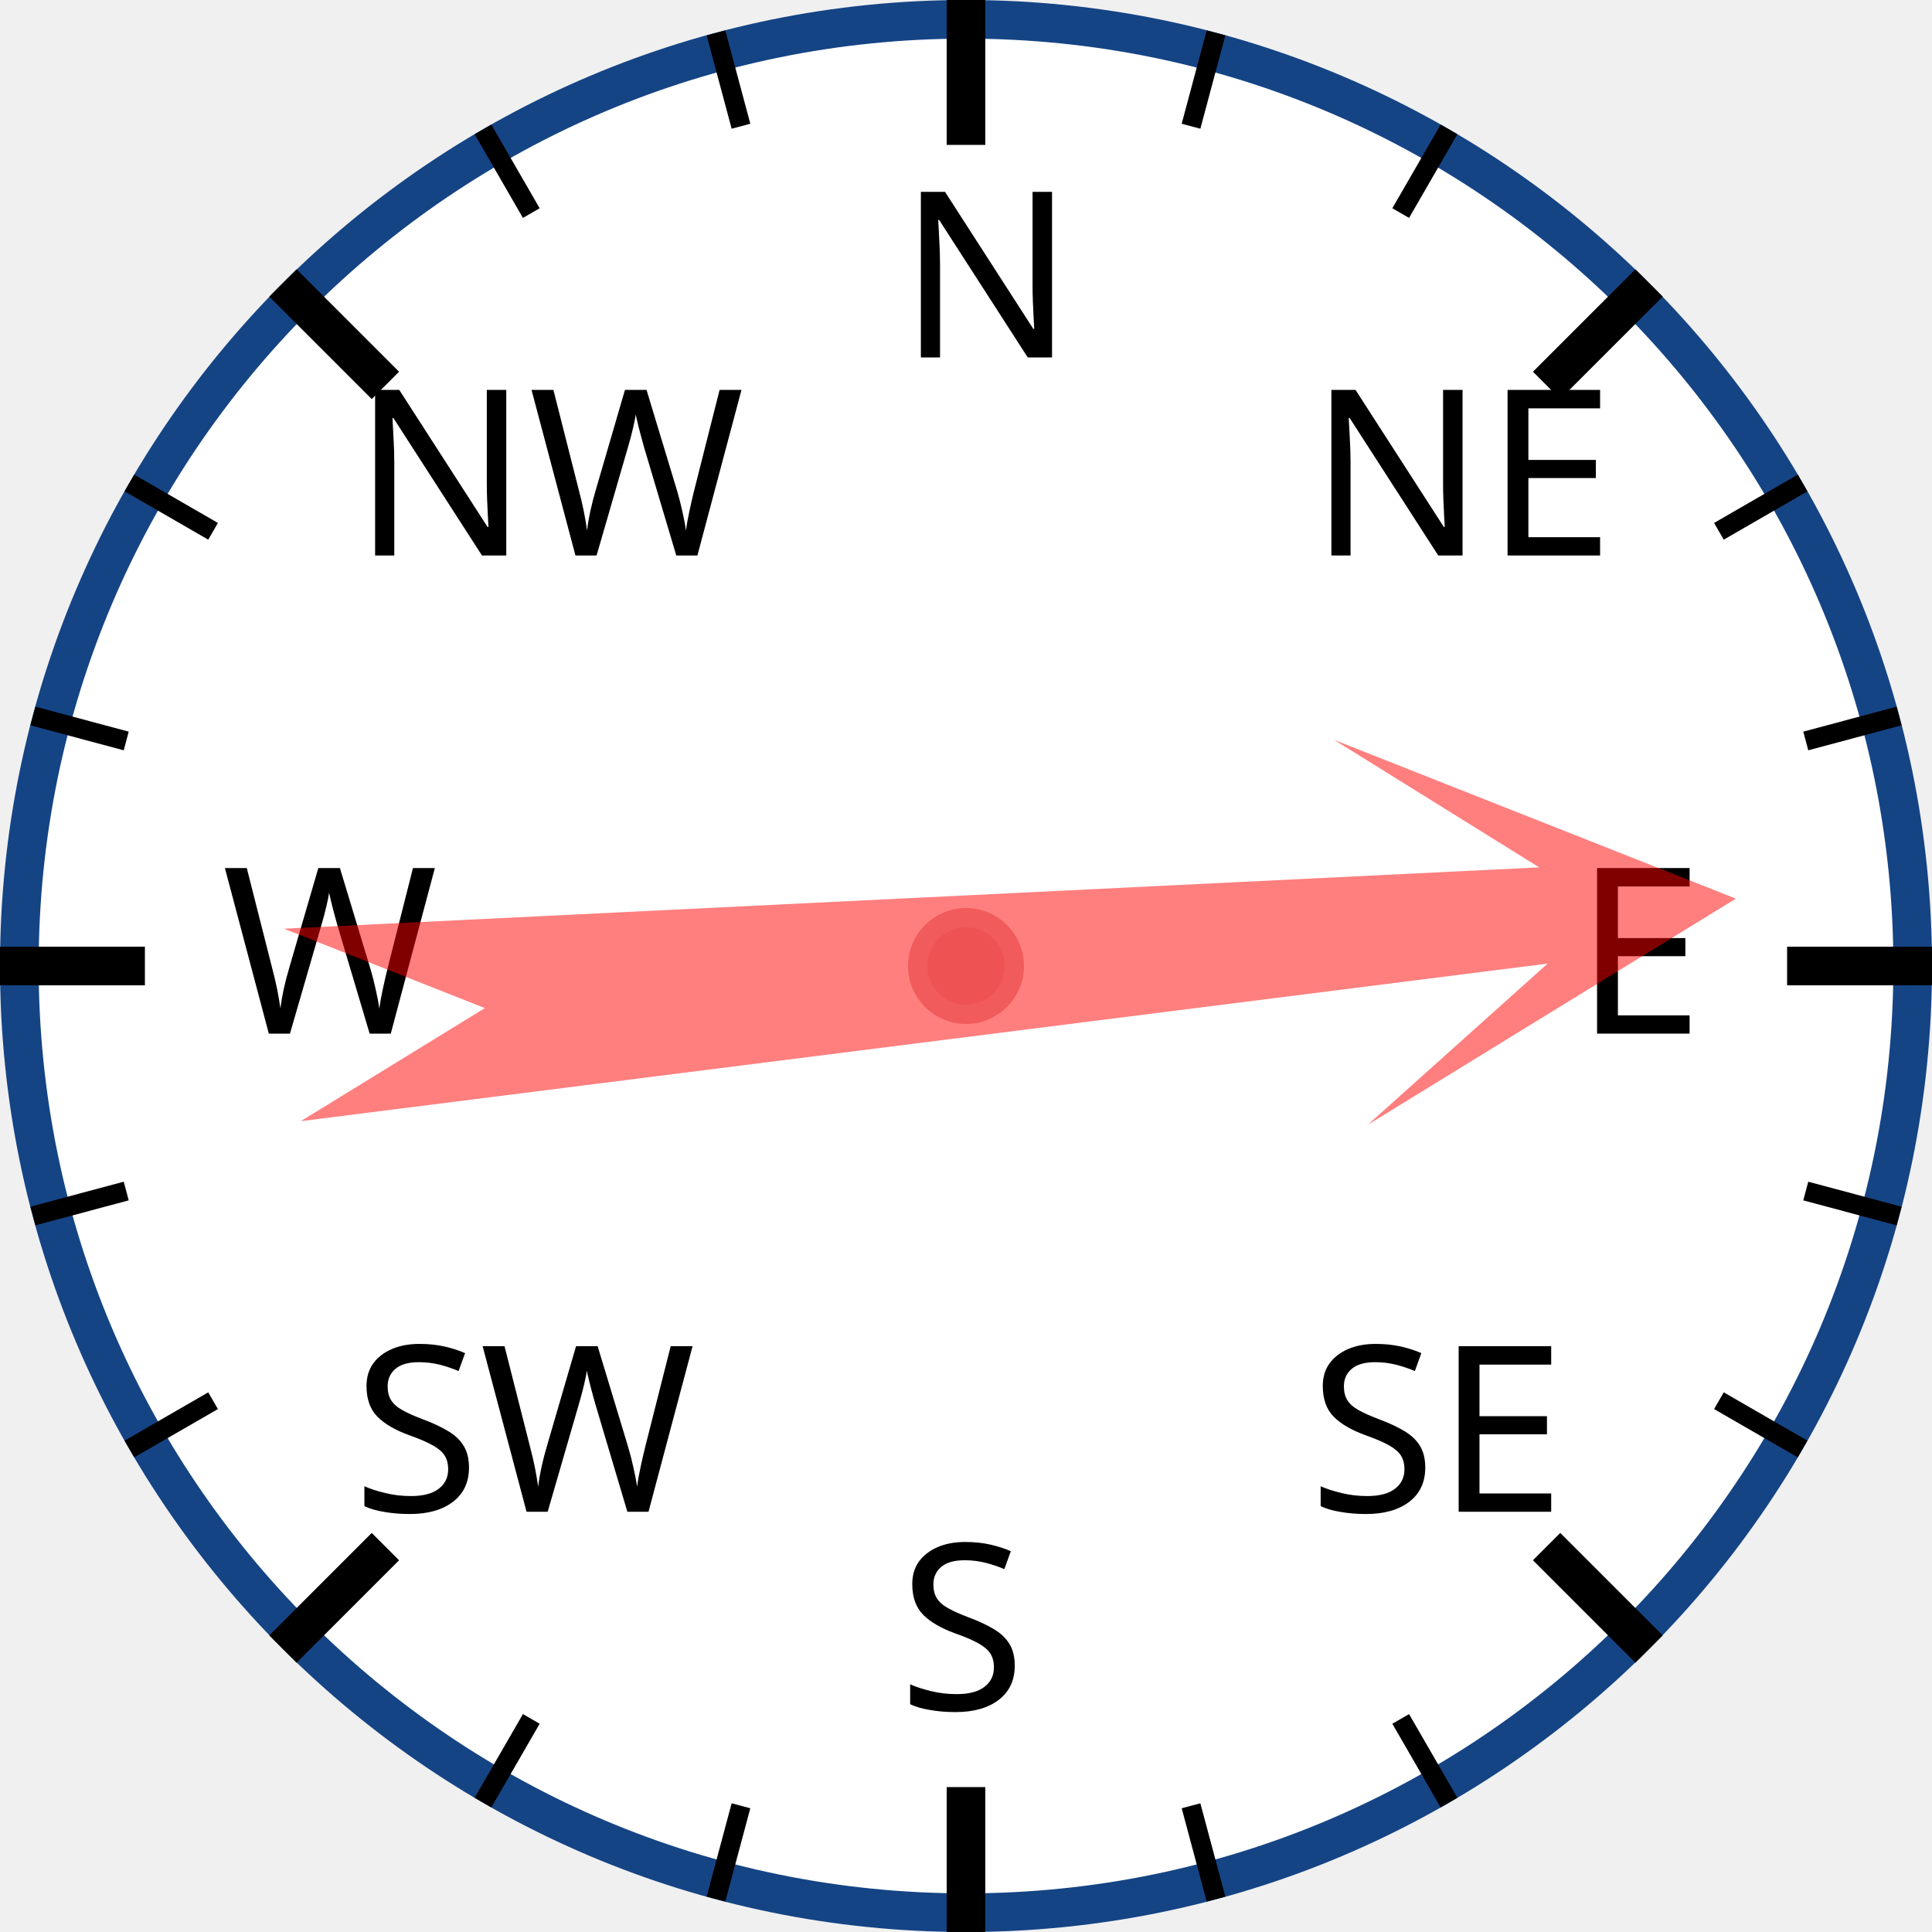
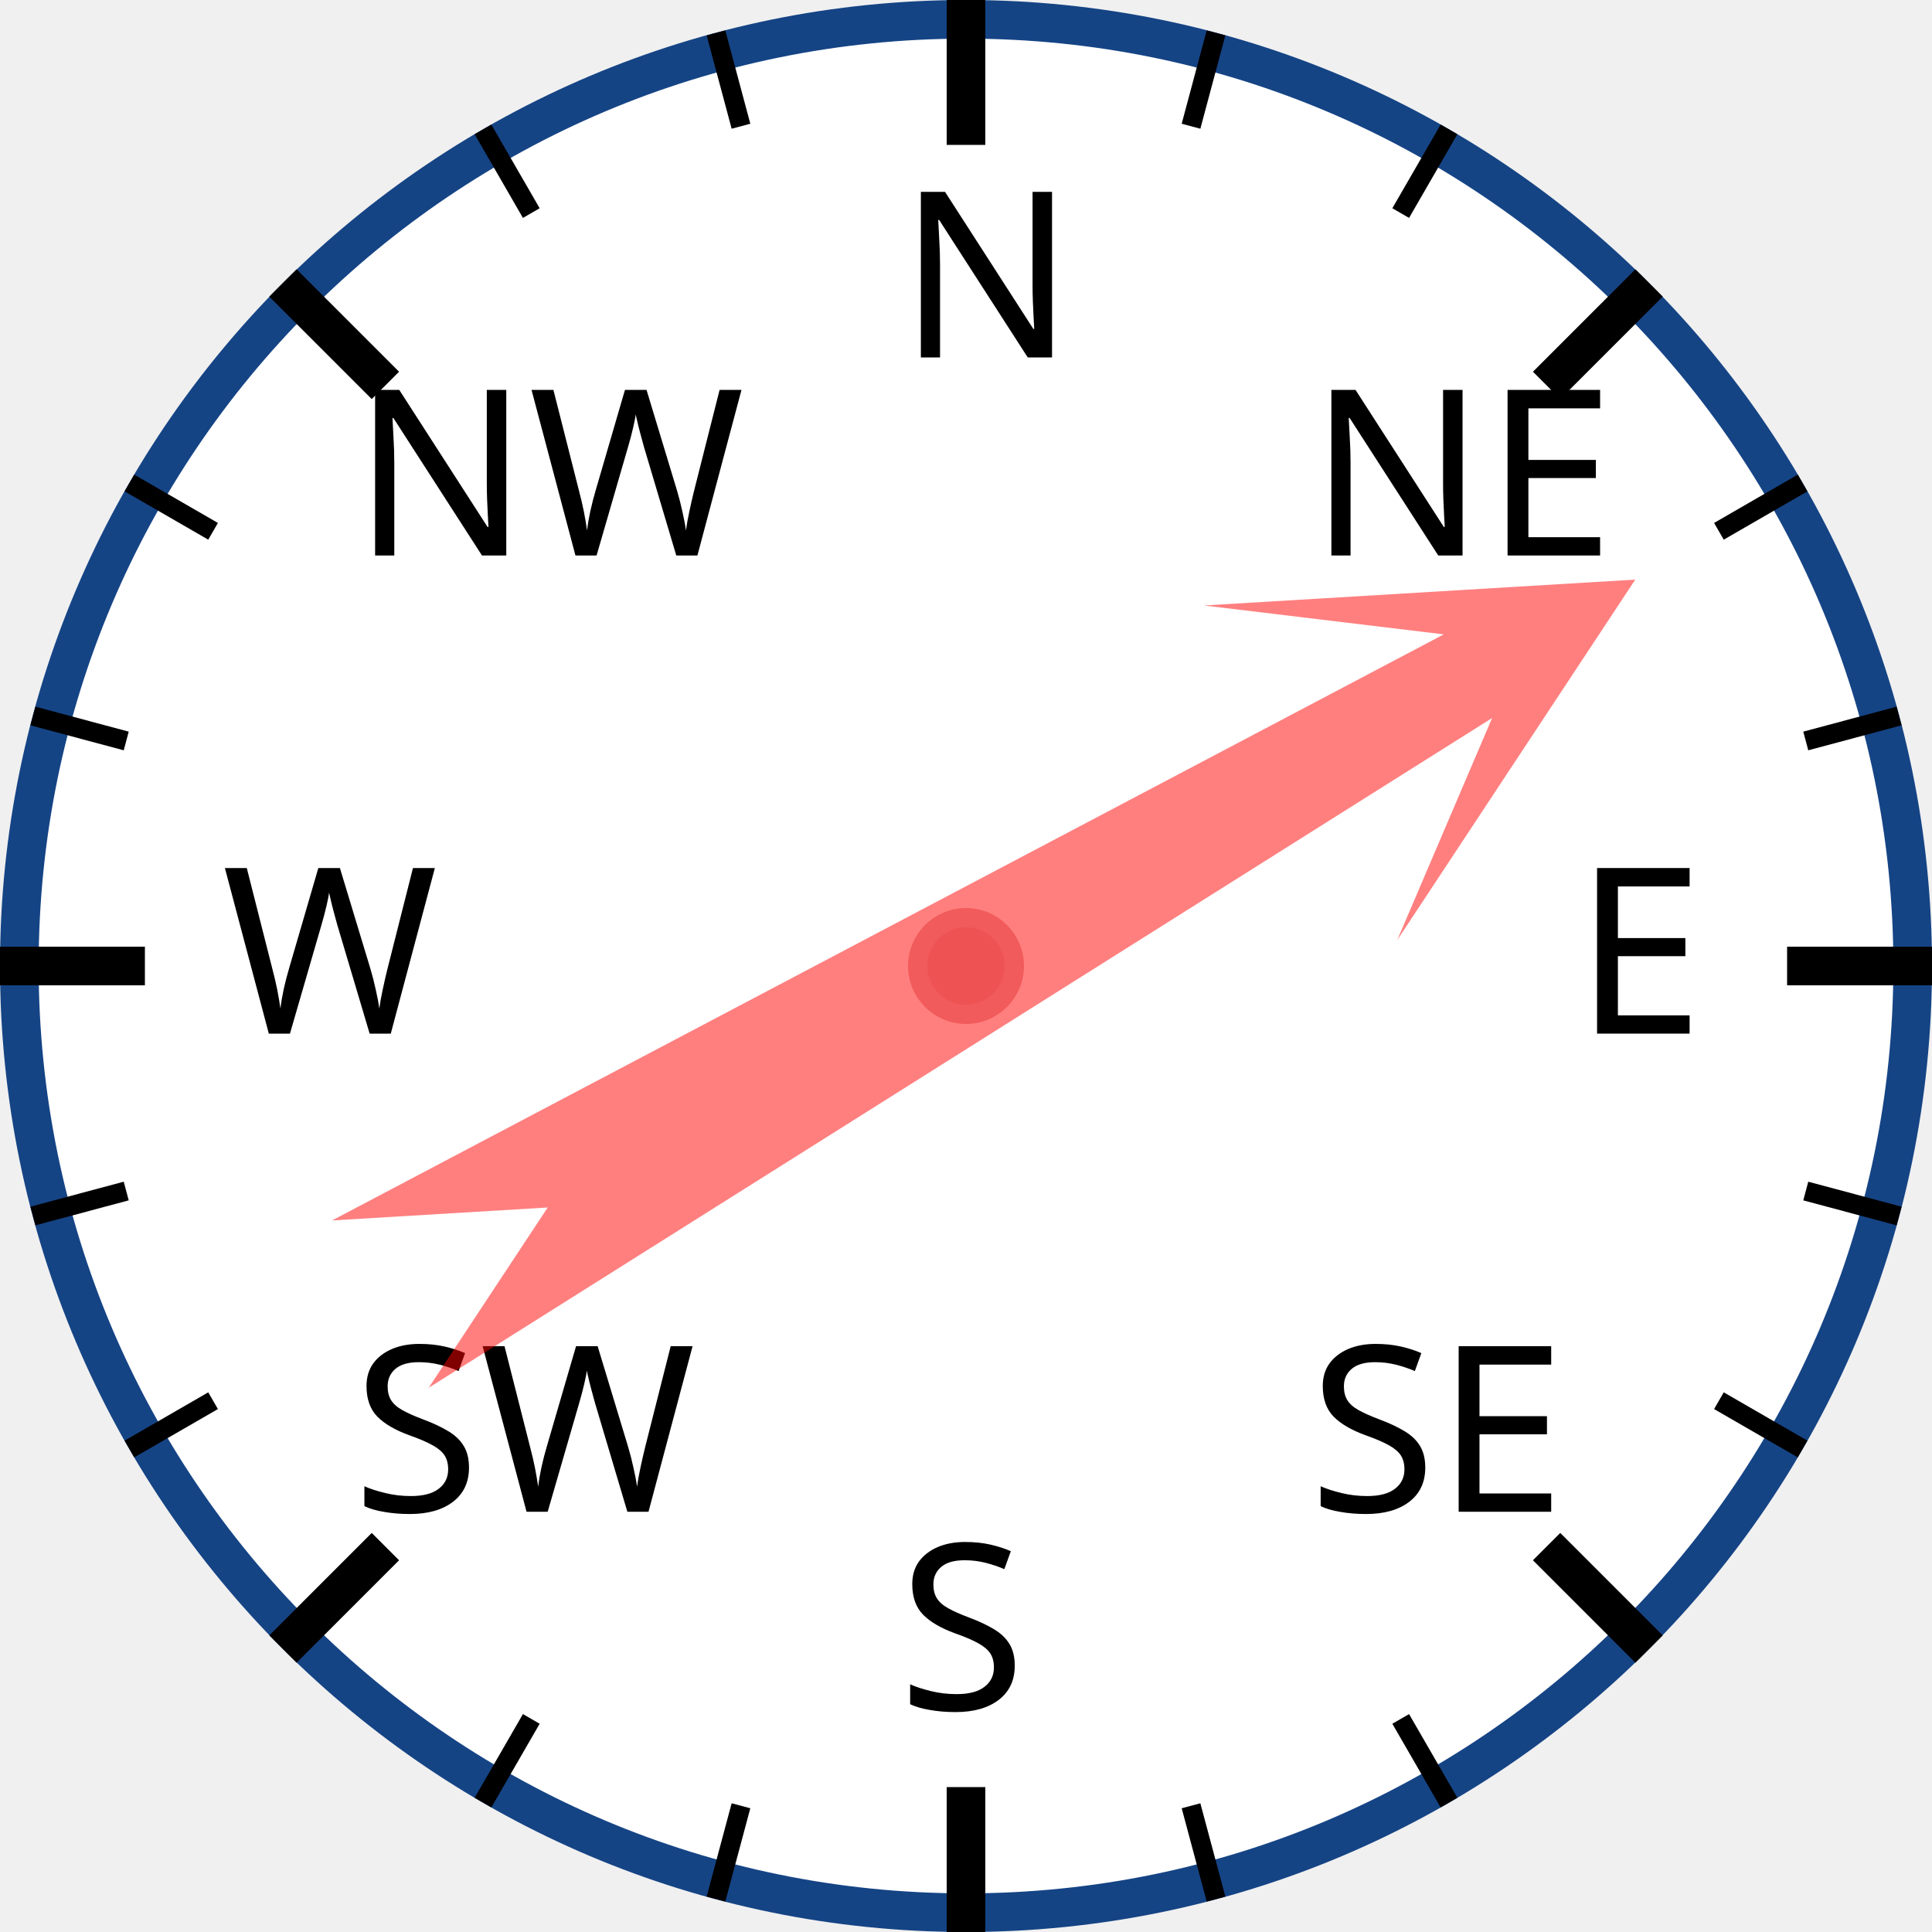
<svg xmlns="http://www.w3.org/2000/svg" width="120px" height="120px" viewBox="0 0 200 200">
  <circle cx="100" cy="100" r="98" style="fill: white; stroke: #154485; stroke-width: 4;" />
  <text x="93.0" y="37.0" style="font-family: sans-serif; font-size: 18pt;">N</text>
  <line x1="100.0" y1="0.0" x2="100.0" y2="15.0" style="stroke: black; stroke-width: 4;" />
  <line x1="74.118" y1="3.407" x2="76.706" y2="13.067" style="stroke: black; stroke-width: 2;" />
  <line x1="50" y1="13.397" x2="55" y2="22.058" style="stroke: black; stroke-width: 2;" />
  <text x="36.503" y="57.503" style="font-family: sans-serif; font-size: 18pt;">NW</text>
  <line x1="29.289" y1="29.289" x2="39.896" y2="39.896" style="stroke: black; stroke-width: 4;" />
  <line x1="13.397" y1="50" x2="22.058" y2="55" style="stroke: black; stroke-width: 2;" />
  <line x1="3.407" y1="74.118" x2="13.067" y2="76.706" style="stroke: black; stroke-width: 2;" />
  <text x="23.0" y="107.0" style="font-family: sans-serif; font-size: 18pt;">W</text>
  <line x1="0.0" y1="100.0" x2="15.0" y2="100.0" style="stroke: black; stroke-width: 4;" />
  <line x1="3.407" y1="125.882" x2="13.067" y2="123.294" style="stroke: black; stroke-width: 2;" />
  <line x1="13.397" y1="150" x2="22.058" y2="145" style="stroke: black; stroke-width: 2;" />
  <text x="36.503" y="156.497" style="font-family: sans-serif; font-size: 18pt;">SW</text>
  <line x1="29.289" y1="170.711" x2="39.896" y2="160.104" style="stroke: black; stroke-width: 4;" />
  <line x1="50" y1="186.603" x2="55" y2="177.942" style="stroke: black; stroke-width: 2;" />
  <line x1="74.118" y1="196.593" x2="76.706" y2="186.933" style="stroke: black; stroke-width: 2;" />
  <text x="93" y="177.0" style="font-family: sans-serif; font-size: 18pt;">S</text>
  <line x1="100" y1="200.0" x2="100" y2="185.0" style="stroke: black; stroke-width: 4;" />
  <line x1="125.882" y1="196.593" x2="123.294" y2="186.933" style="stroke: black; stroke-width: 2;" />
  <line x1="150.0" y1="186.603" x2="145.0" y2="177.942" style="stroke: black; stroke-width: 2;" />
  <text x="135.497" y="156.497" style="font-family: sans-serif; font-size: 18pt;">SE</text>
  <line x1="170.711" y1="170.711" x2="160.104" y2="160.104" style="stroke: black; stroke-width: 4;" />
  <line x1="186.603" y1="150" x2="177.942" y2="145" style="stroke: black; stroke-width: 2;" />
  <line x1="196.593" y1="125.882" x2="186.933" y2="123.294" style="stroke: black; stroke-width: 2;" />
  <text x="163.0" y="107" style="font-family: sans-serif; font-size: 18pt;">E</text>
  <line x1="200.0" y1="100" x2="185.0" y2="100" style="stroke: black; stroke-width: 4;" />
  <line x1="196.593" y1="74.118" x2="186.933" y2="76.706" style="stroke: black; stroke-width: 2;" />
  <line x1="186.603" y1="50" x2="177.942" y2="55" style="stroke: black; stroke-width: 2;" />
  <text x="135.497" y="57.503" style="font-family: sans-serif; font-size: 18pt;">NE</text>
  <line x1="170.711" y1="29.289" x2="160.104" y2="39.896" style="stroke: black; stroke-width: 4;" />
  <line x1="150" y1="13.397" x2="145" y2="22.058" style="stroke: black; stroke-width: 2;" />
  <line x1="125.882" y1="3.407" x2="123.294" y2="13.067" style="stroke: black; stroke-width: 2;" />
-   <polygon points="100 20 120 60 105 40 110 170 100 150 90 170 95 40 80 60" style="fill: red; fill-opacity: 0.5;" transform="rotate(85,100,100)" />
+   <polygon points="100 20 120 60 105 40 110 170 100 150 90 170 95 40 80 60" style="fill: red; fill-opacity: 0.5;" transform="rotate(60,100,100)" />
  <circle cx="100" cy="100" r="5" style="fill: #EE5252; stroke: #F25B5B; stroke-width: 2;" />
</svg>
